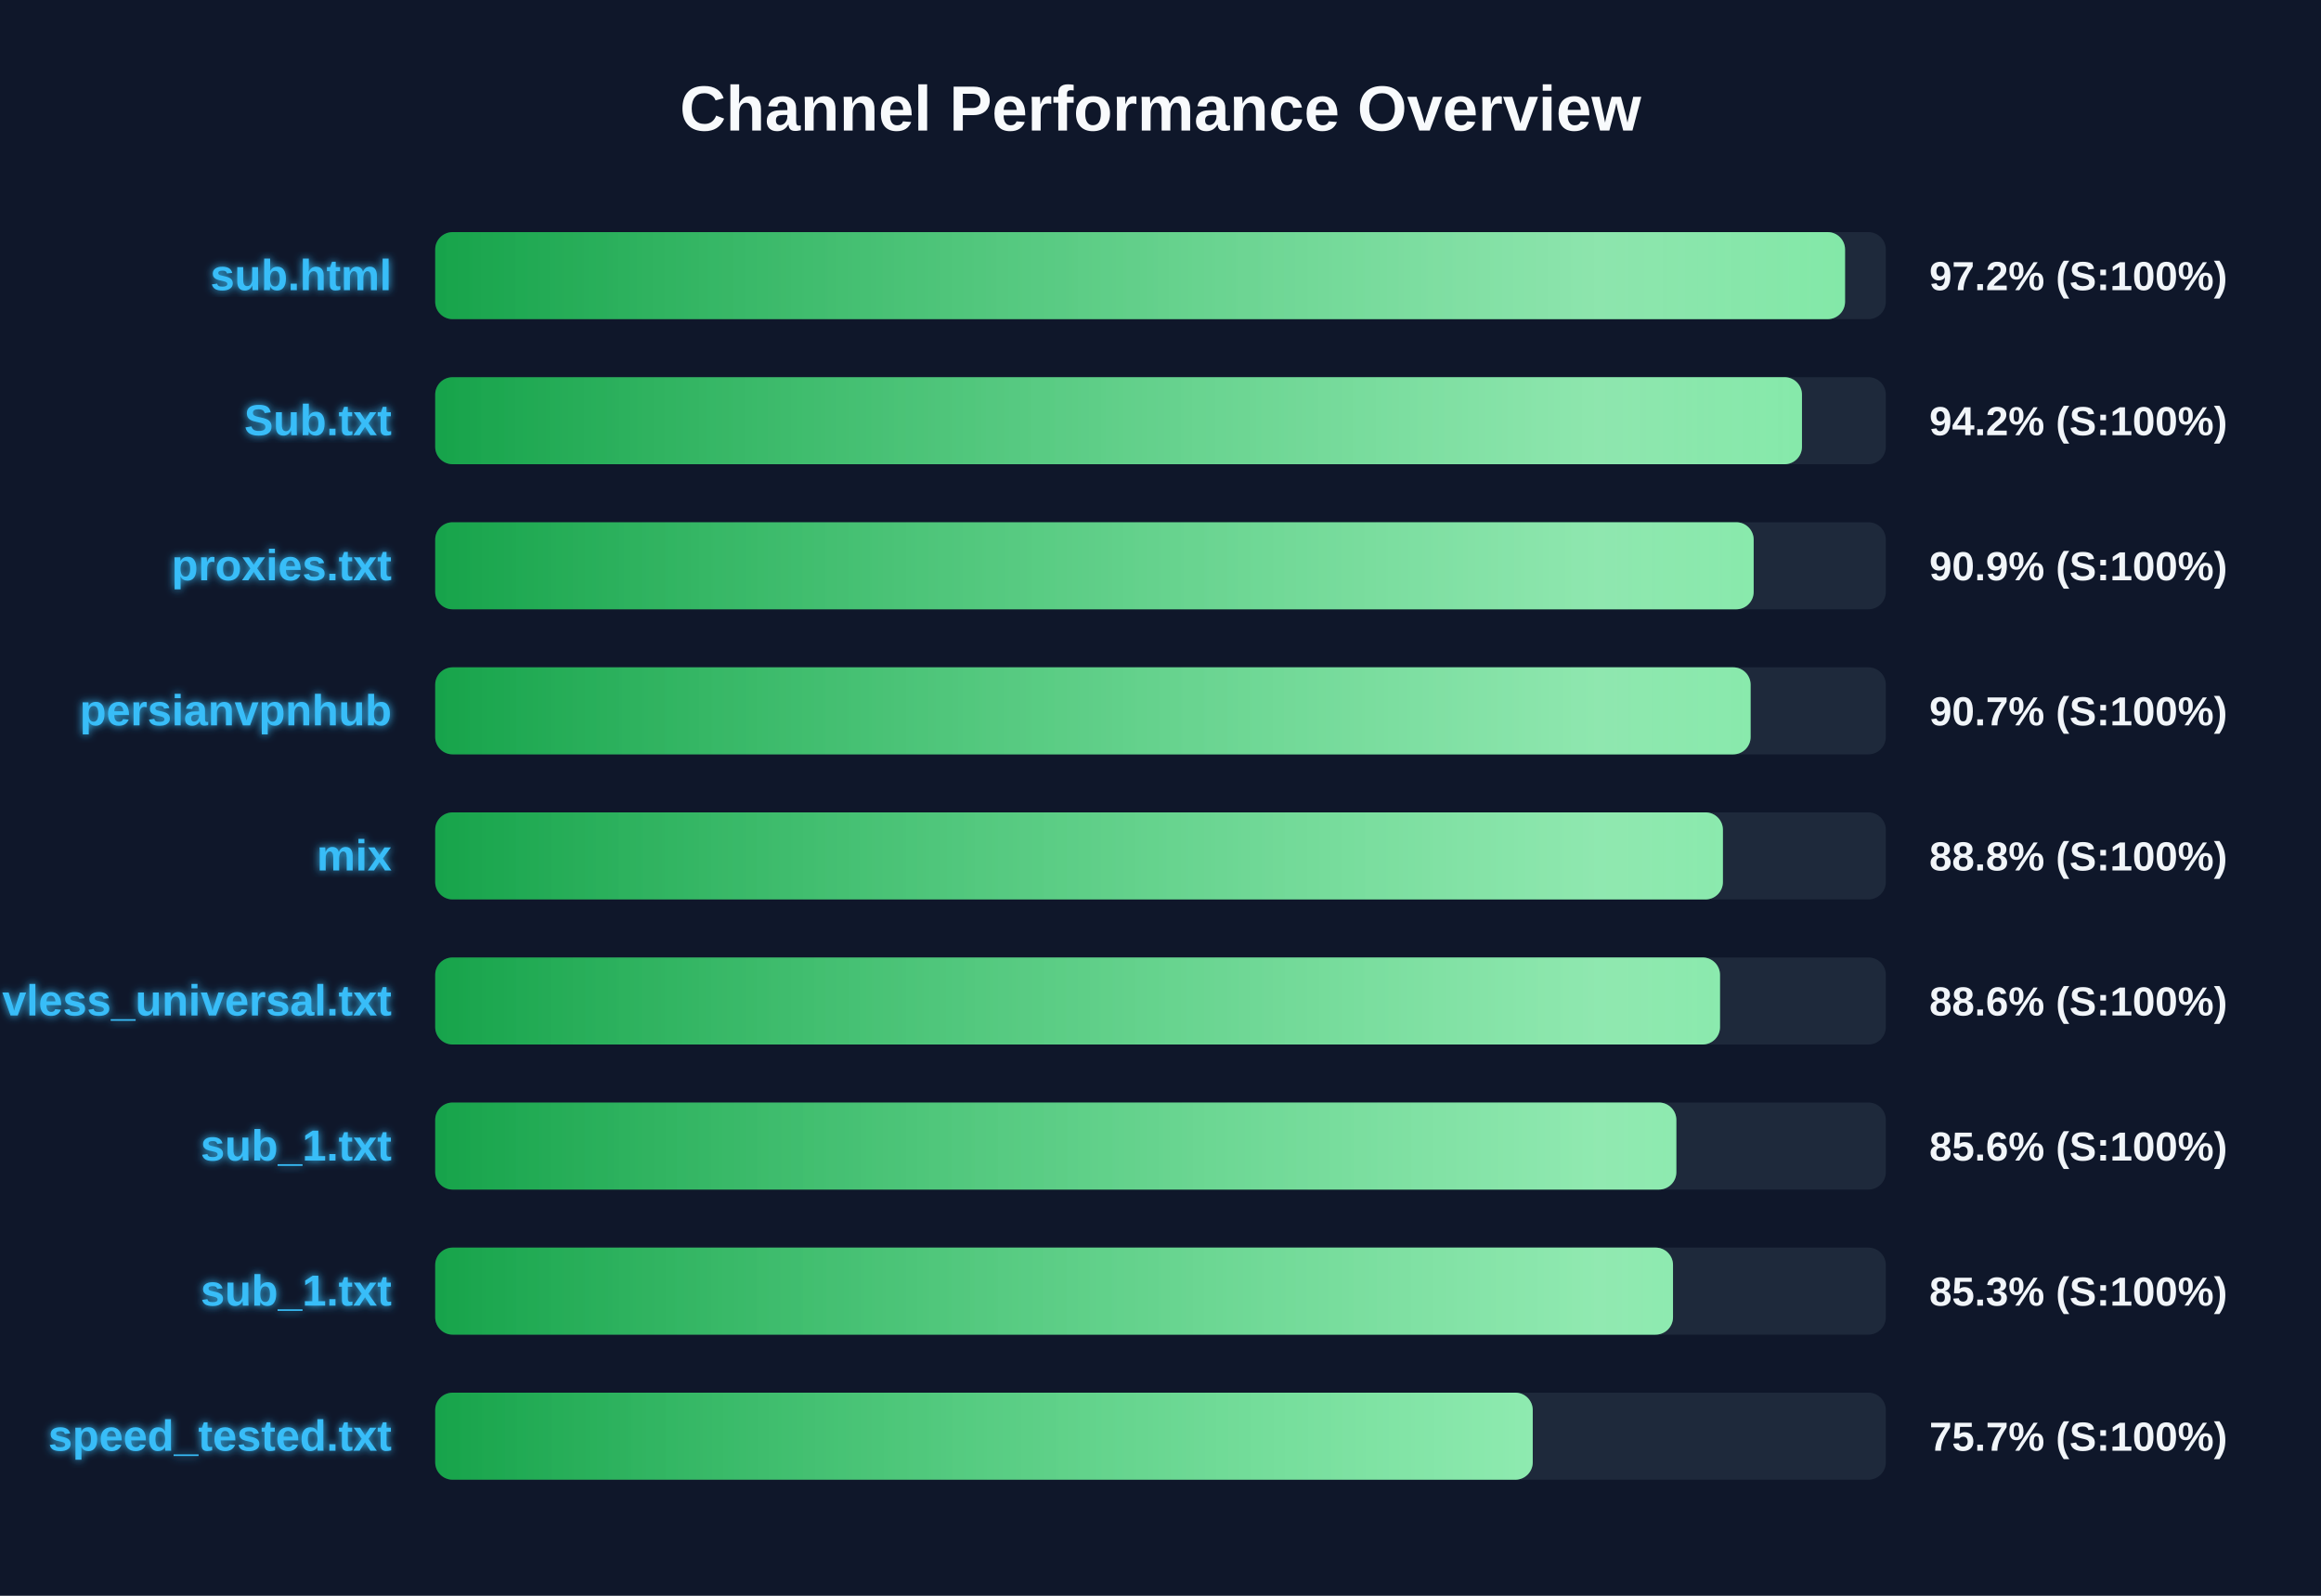
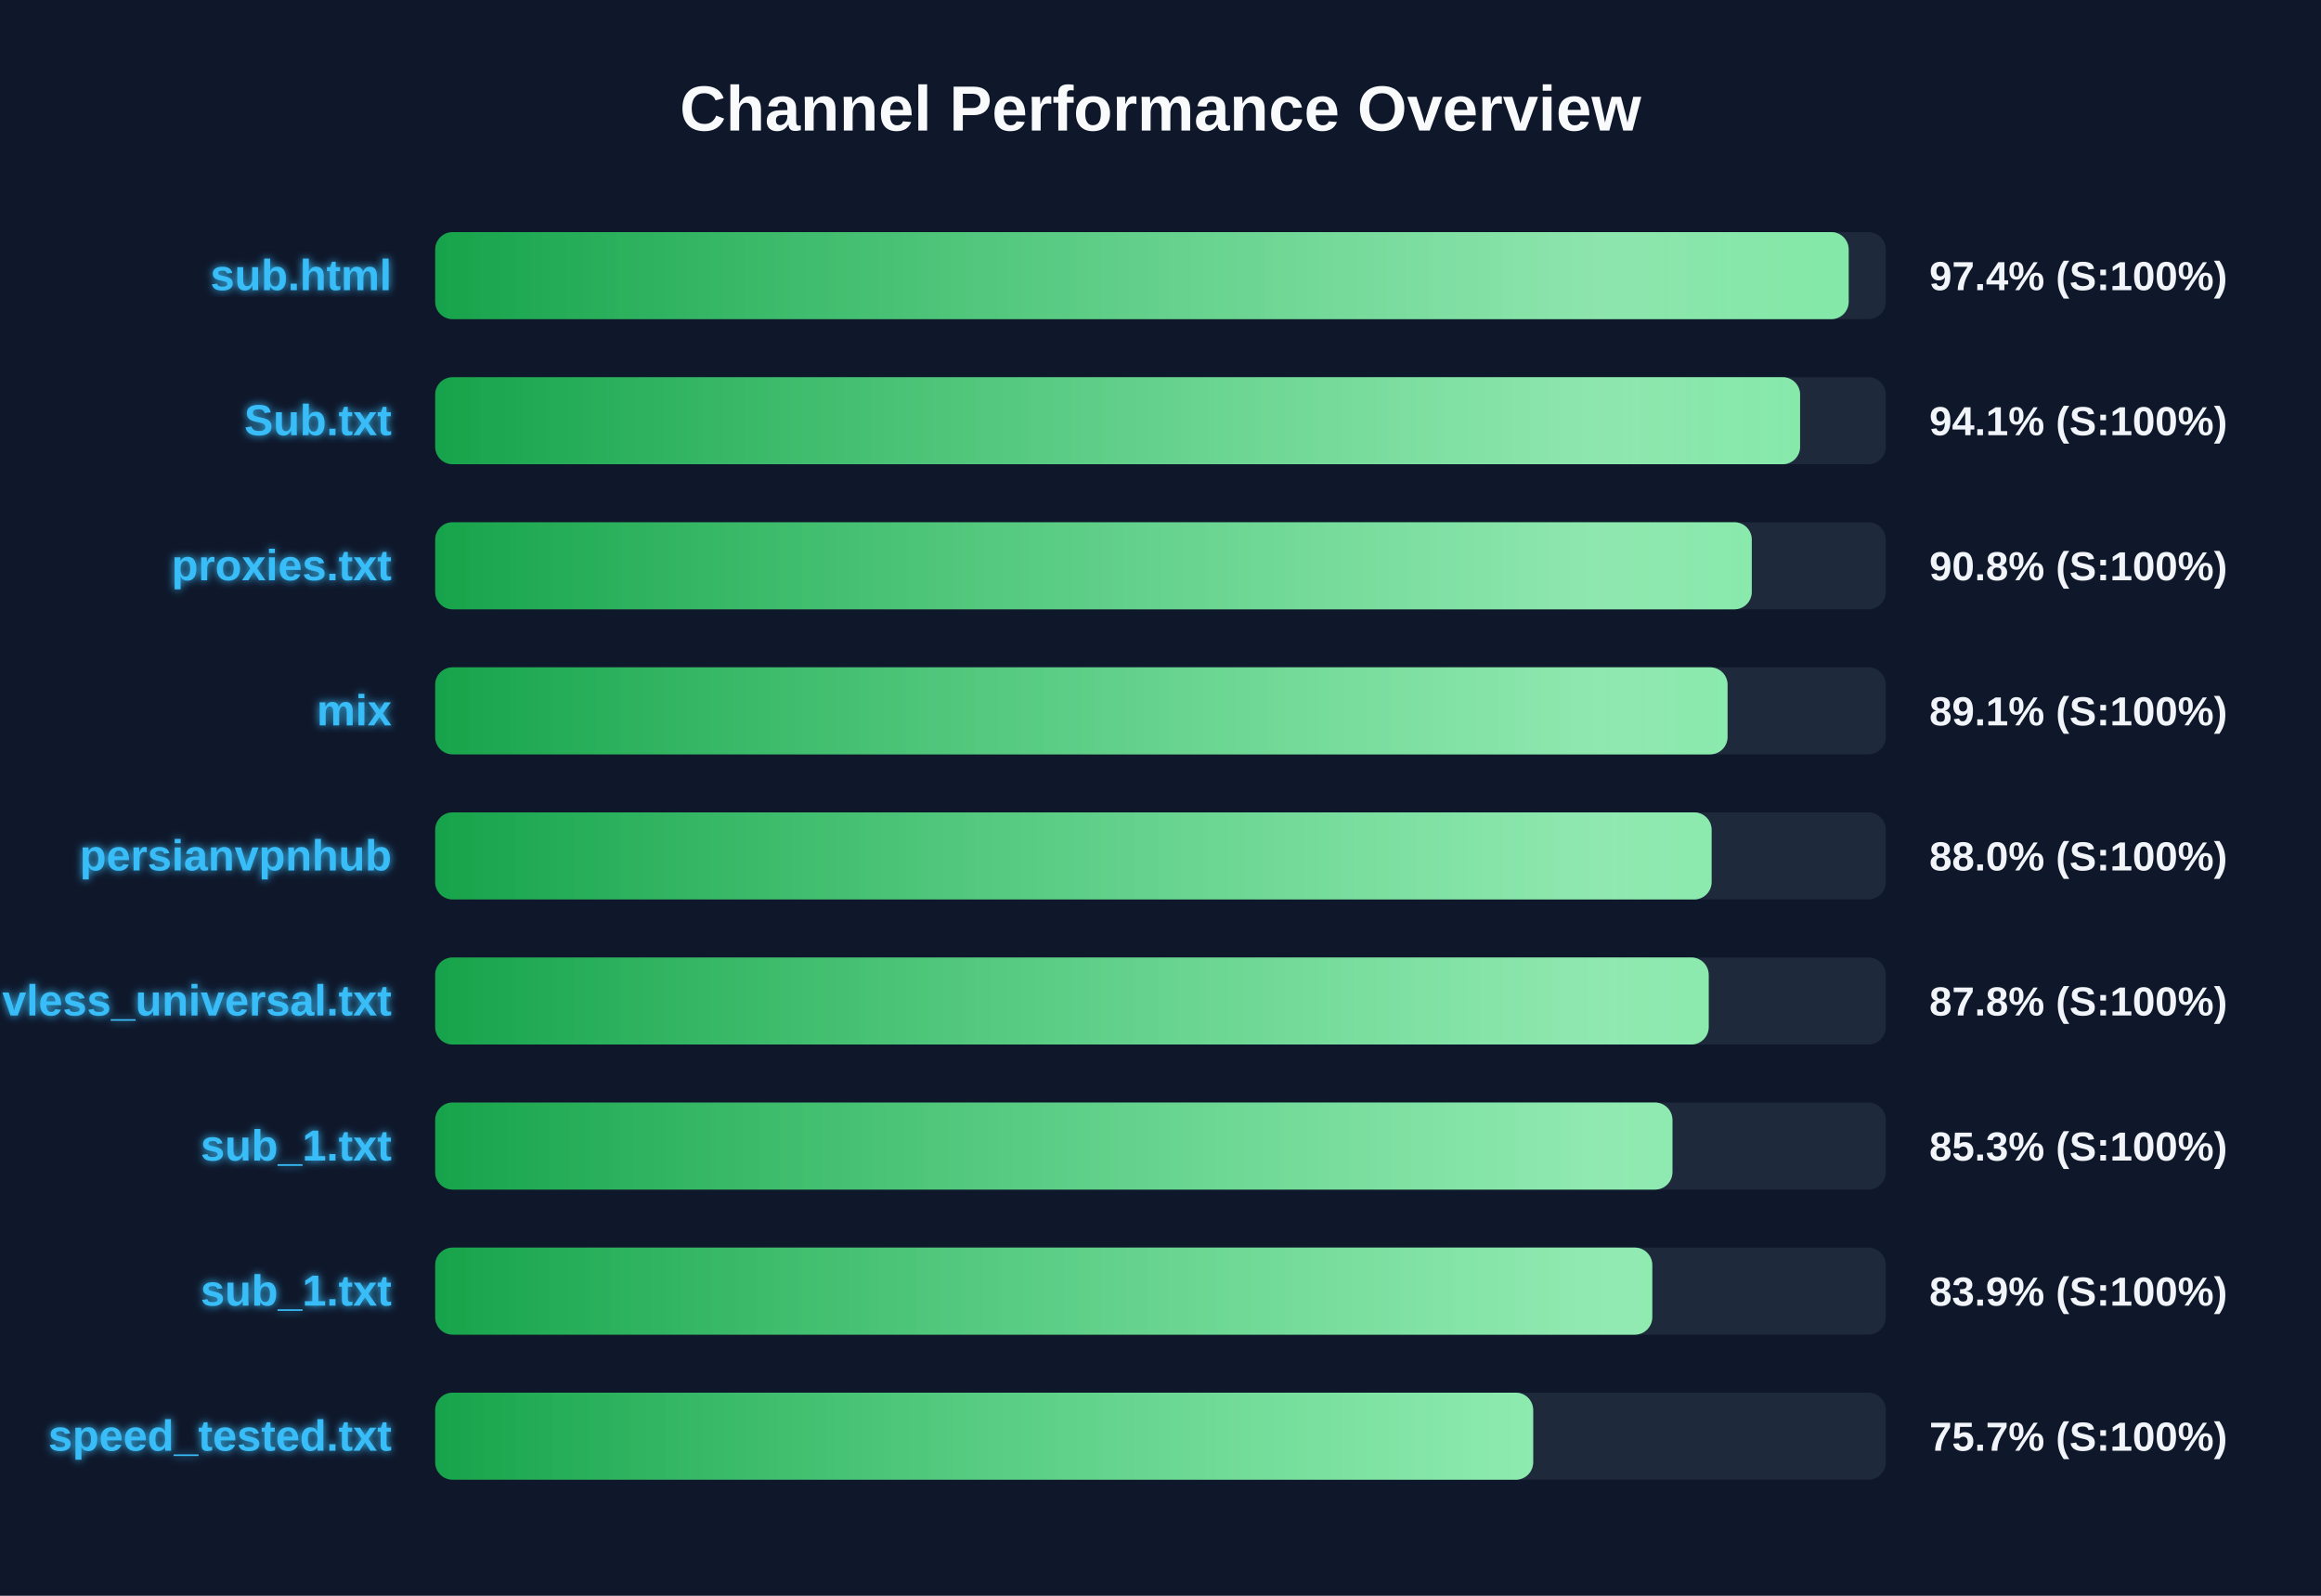
<svg xmlns="http://www.w3.org/2000/svg" width="800" height="550" version="1.1">
  <defs>
    <linearGradient id="grad-green" x1="0%" y1="0%" x2="100%" y2="0%">
      <stop offset="0%" stop-color="#16a34a" />
      <stop offset="100%" stop-color="#4ade80" />
    </linearGradient>
    <linearGradient id="grad-yellow" x1="0%" y1="0%" x2="100%" y2="0%">
      <stop offset="0%" stop-color="#ca8a04" />
      <stop offset="100%" stop-color="#fde047" />
    </linearGradient>
    <linearGradient id="grad-red" x1="0%" y1="0%" x2="100%" y2="0%">
      <stop offset="0%" stop-color="#dc2626" />
      <stop offset="100%" stop-color="#f87171" />
    </linearGradient>
    <linearGradient id="shimmer" x1="0%" y1="0%" x2="100%" y2="0%">
      <stop offset="0%" stop-color="rgba(255,255,255,0)" />
      <stop offset="50%" stop-color="rgba(255,255,255,0.4)" />
      <stop offset="100%" stop-color="rgba(255,255,255,0)" />
    </linearGradient>
    <filter id="glow" x="-20%" y="-20%" width="140%" height="140%">
      <feGaussianBlur stdDeviation="1.5" result="blur" />
      <feComposite in="SourceGraphic" in2="blur" operator="over" />
    </filter>
  </defs>
  <style>
        .bg-rect { fill: #0f172a; }
        .title { font: bold 22px 'Segoe UI', Arial, sans-serif; fill: #f8fafc; }
        .row { font: bold 15px 'Segoe UI', Arial, sans-serif; fill: #38bdf8; filter: url(#glow); }
        .score { font: bold 14px 'Segoe UI', Arial, sans-serif; fill: #f1f5f9; }
        @keyframes shimmer-anim {
            0% { transform: translateX(-100%); }
            100% { transform: translateX(200%); }
        }
        .shimmer-rect {
            animation: shimmer-anim 2.5s infinite linear;
        }
    </style>
  <rect width="100%" height="100%" class="bg-rect" />
  <text x="400" y="45" text-anchor="middle" class="title">Channel Performance Overview</text>
  <rect x="150" y="80" width="500" height="30" fill="#1e293b" rx="6" />
  <clipPath id="clip-0">
-     <rect x="150" y="80" width="485.95" height="30" rx="6" />
+     <rect x="150" y="80" width="487.2" height="30" rx="6" />
  </clipPath>
-   <rect x="150" y="80" width="485.95" height="30" fill="url(#grad-green)" rx="6" />
+   <rect x="150" y="80" width="487.2" height="30" fill="url(#grad-green)" rx="6" />
  <g clip-path="url(#clip-0)">
    <rect x="150" y="80" width="100%" height="30" fill="url(#shimmer)" class="shimmer-rect" />
  </g>
  <text x="135" y="100" text-anchor="end" class="row">sub.html</text>
-   <text x="665" y="100" text-anchor="start" class="score">97.2% (S:100%)</text>
+   <text x="665" y="100" text-anchor="start" class="score">97.4% (S:100%)</text>
  <rect x="150" y="130" width="500" height="30" fill="#1e293b" rx="6" />
  <clipPath id="clip-1">
-     <rect x="150" y="130" width="471.1" height="30" rx="6" />
+     <rect x="150" y="130" width="470.45" height="30" rx="6" />
  </clipPath>
-   <rect x="150" y="130" width="471.1" height="30" fill="url(#grad-green)" rx="6" />
+   <rect x="150" y="130" width="470.45" height="30" fill="url(#grad-green)" rx="6" />
  <g clip-path="url(#clip-1)">
    <rect x="150" y="130" width="100%" height="30" fill="url(#shimmer)" class="shimmer-rect" />
  </g>
  <text x="135" y="150" text-anchor="end" class="row">Sub.txt</text>
-   <text x="665" y="150" text-anchor="start" class="score">94.2% (S:100%)</text>
+   <text x="665" y="150" text-anchor="start" class="score">94.1% (S:100%)</text>
  <rect x="150" y="180" width="500" height="30" fill="#1e293b" rx="6" />
  <clipPath id="clip-2">
-     <rect x="150" y="180" width="454.45" height="30" rx="6" />
+     <rect x="150" y="180" width="453.8" height="30" rx="6" />
  </clipPath>
-   <rect x="150" y="180" width="454.45" height="30" fill="url(#grad-green)" rx="6" />
+   <rect x="150" y="180" width="453.8" height="30" fill="url(#grad-green)" rx="6" />
  <g clip-path="url(#clip-2)">
    <rect x="150" y="180" width="100%" height="30" fill="url(#shimmer)" class="shimmer-rect" />
  </g>
  <text x="135" y="200" text-anchor="end" class="row">proxies.txt</text>
-   <text x="665" y="200" text-anchor="start" class="score">90.9% (S:100%)</text>
+   <text x="665" y="200" text-anchor="start" class="score">90.8% (S:100%)</text>
  <rect x="150" y="230" width="500" height="30" fill="#1e293b" rx="6" />
  <clipPath id="clip-3">
-     <rect x="150" y="230" width="453.4" height="30" rx="6" />
+     <rect x="150" y="230" width="445.45" height="30" rx="6" />
  </clipPath>
-   <rect x="150" y="230" width="453.4" height="30" fill="url(#grad-green)" rx="6" />
+   <rect x="150" y="230" width="445.45" height="30" fill="url(#grad-green)" rx="6" />
  <g clip-path="url(#clip-3)">
    <rect x="150" y="230" width="100%" height="30" fill="url(#shimmer)" class="shimmer-rect" />
  </g>
-   <text x="135" y="250" text-anchor="end" class="row">persianvpnhub</text>
-   <text x="665" y="250" text-anchor="start" class="score">90.7% (S:100%)</text>
+   <text x="135" y="250" text-anchor="end" class="row">mix</text>
+   <text x="665" y="250" text-anchor="start" class="score">89.1% (S:100%)</text>
  <rect x="150" y="280" width="500" height="30" fill="#1e293b" rx="6" />
  <clipPath id="clip-4">
-     <rect x="150" y="280" width="443.85" height="30" rx="6" />
+     <rect x="150" y="280" width="439.95" height="30" rx="6" />
  </clipPath>
-   <rect x="150" y="280" width="443.85" height="30" fill="url(#grad-green)" rx="6" />
+   <rect x="150" y="280" width="439.95" height="30" fill="url(#grad-green)" rx="6" />
  <g clip-path="url(#clip-4)">
    <rect x="150" y="280" width="100%" height="30" fill="url(#shimmer)" class="shimmer-rect" />
  </g>
-   <text x="135" y="300" text-anchor="end" class="row">mix</text>
-   <text x="665" y="300" text-anchor="start" class="score">88.8% (S:100%)</text>
+   <text x="135" y="300" text-anchor="end" class="row">persianvpnhub</text>
+   <text x="665" y="300" text-anchor="start" class="score">88.0% (S:100%)</text>
  <rect x="150" y="330" width="500" height="30" fill="#1e293b" rx="6" />
  <clipPath id="clip-5">
-     <rect x="150" y="330" width="442.85" height="30" rx="6" />
+     <rect x="150" y="330" width="438.95" height="30" rx="6" />
  </clipPath>
-   <rect x="150" y="330" width="442.85" height="30" fill="url(#grad-green)" rx="6" />
+   <rect x="150" y="330" width="438.95" height="30" fill="url(#grad-green)" rx="6" />
  <g clip-path="url(#clip-5)">
    <rect x="150" y="330" width="100%" height="30" fill="url(#shimmer)" class="shimmer-rect" />
  </g>
  <text x="135" y="350" text-anchor="end" class="row">vless_universal.txt</text>
-   <text x="665" y="350" text-anchor="start" class="score">88.6% (S:100%)</text>
+   <text x="665" y="350" text-anchor="start" class="score">87.8% (S:100%)</text>
  <rect x="150" y="380" width="500" height="30" fill="#1e293b" rx="6" />
  <clipPath id="clip-6">
-     <rect x="150" y="380" width="427.8" height="30" rx="6" />
+     <rect x="150" y="380" width="426.45" height="30" rx="6" />
  </clipPath>
-   <rect x="150" y="380" width="427.8" height="30" fill="url(#grad-green)" rx="6" />
+   <rect x="150" y="380" width="426.45" height="30" fill="url(#grad-green)" rx="6" />
  <g clip-path="url(#clip-6)">
    <rect x="150" y="380" width="100%" height="30" fill="url(#shimmer)" class="shimmer-rect" />
  </g>
  <text x="135" y="400" text-anchor="end" class="row">sub_1.txt</text>
-   <text x="665" y="400" text-anchor="start" class="score">85.6% (S:100%)</text>
+   <text x="665" y="400" text-anchor="start" class="score">85.3% (S:100%)</text>
  <rect x="150" y="430" width="500" height="30" fill="#1e293b" rx="6" />
  <clipPath id="clip-7">
-     <rect x="150" y="430" width="426.65" height="30" rx="6" />
+     <rect x="150" y="430" width="419.5" height="30" rx="6" />
  </clipPath>
-   <rect x="150" y="430" width="426.65" height="30" fill="url(#grad-green)" rx="6" />
+   <rect x="150" y="430" width="419.5" height="30" fill="url(#grad-green)" rx="6" />
  <g clip-path="url(#clip-7)">
    <rect x="150" y="430" width="100%" height="30" fill="url(#shimmer)" class="shimmer-rect" />
  </g>
  <text x="135" y="450" text-anchor="end" class="row">sub_1.txt</text>
-   <text x="665" y="450" text-anchor="start" class="score">85.3% (S:100%)</text>
+   <text x="665" y="450" text-anchor="start" class="score">83.9% (S:100%)</text>
  <rect x="150" y="480" width="500" height="30" fill="#1e293b" rx="6" />
  <clipPath id="clip-8">
-     <rect x="150" y="480" width="378.3" height="30" rx="6" />
+     <rect x="150" y="480" width="378.45" height="30" rx="6" />
  </clipPath>
-   <rect x="150" y="480" width="378.3" height="30" fill="url(#grad-green)" rx="6" />
+   <rect x="150" y="480" width="378.45" height="30" fill="url(#grad-green)" rx="6" />
  <g clip-path="url(#clip-8)">
    <rect x="150" y="480" width="100%" height="30" fill="url(#shimmer)" class="shimmer-rect" />
  </g>
  <text x="135" y="500" text-anchor="end" class="row">speed_tested.txt</text>
  <text x="665" y="500" text-anchor="start" class="score">75.7% (S:100%)</text>
</svg>
